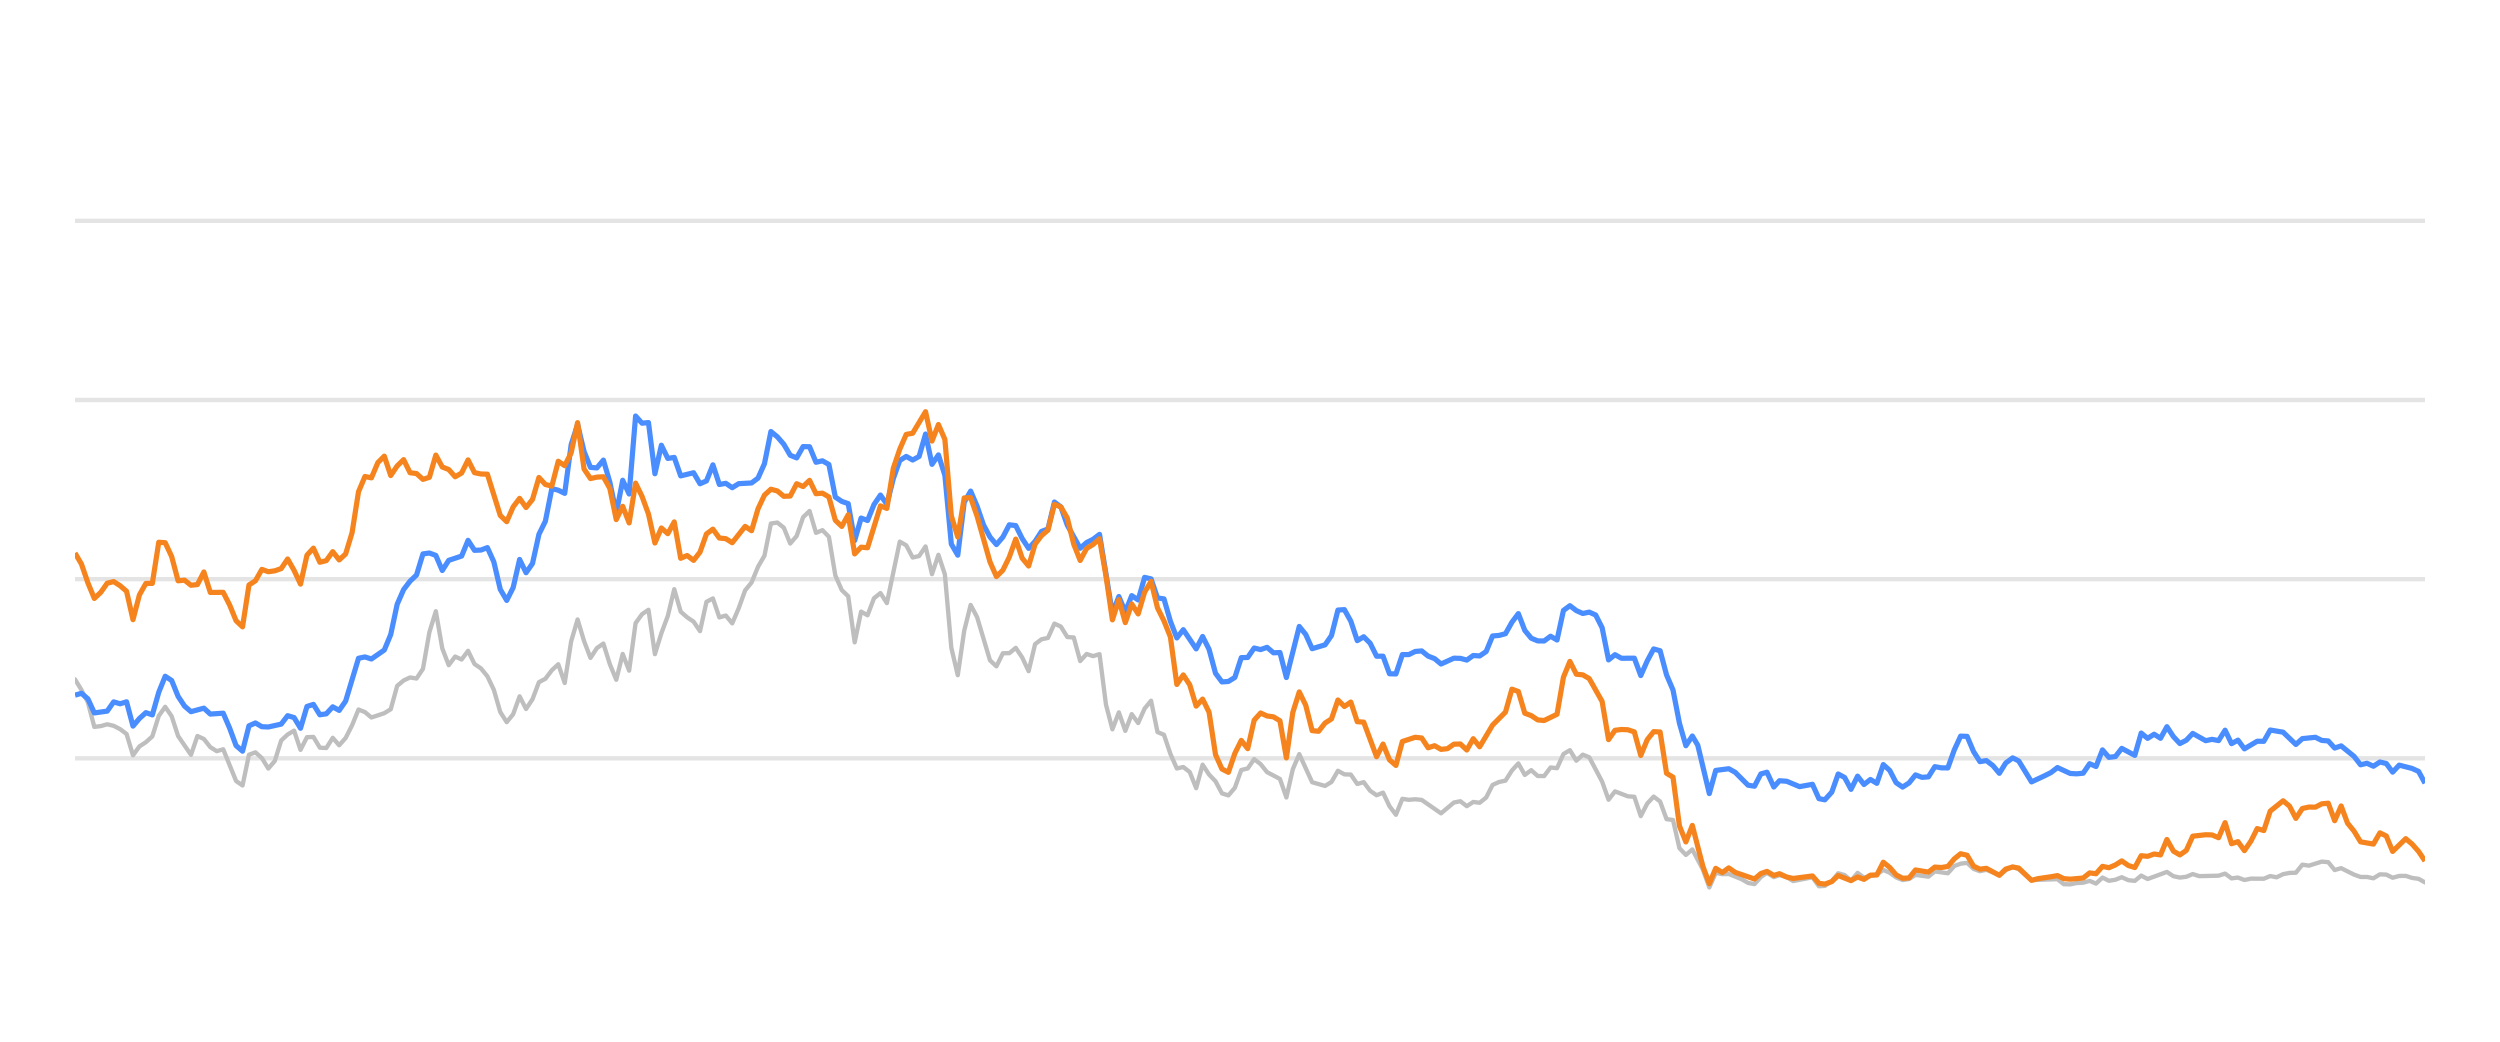
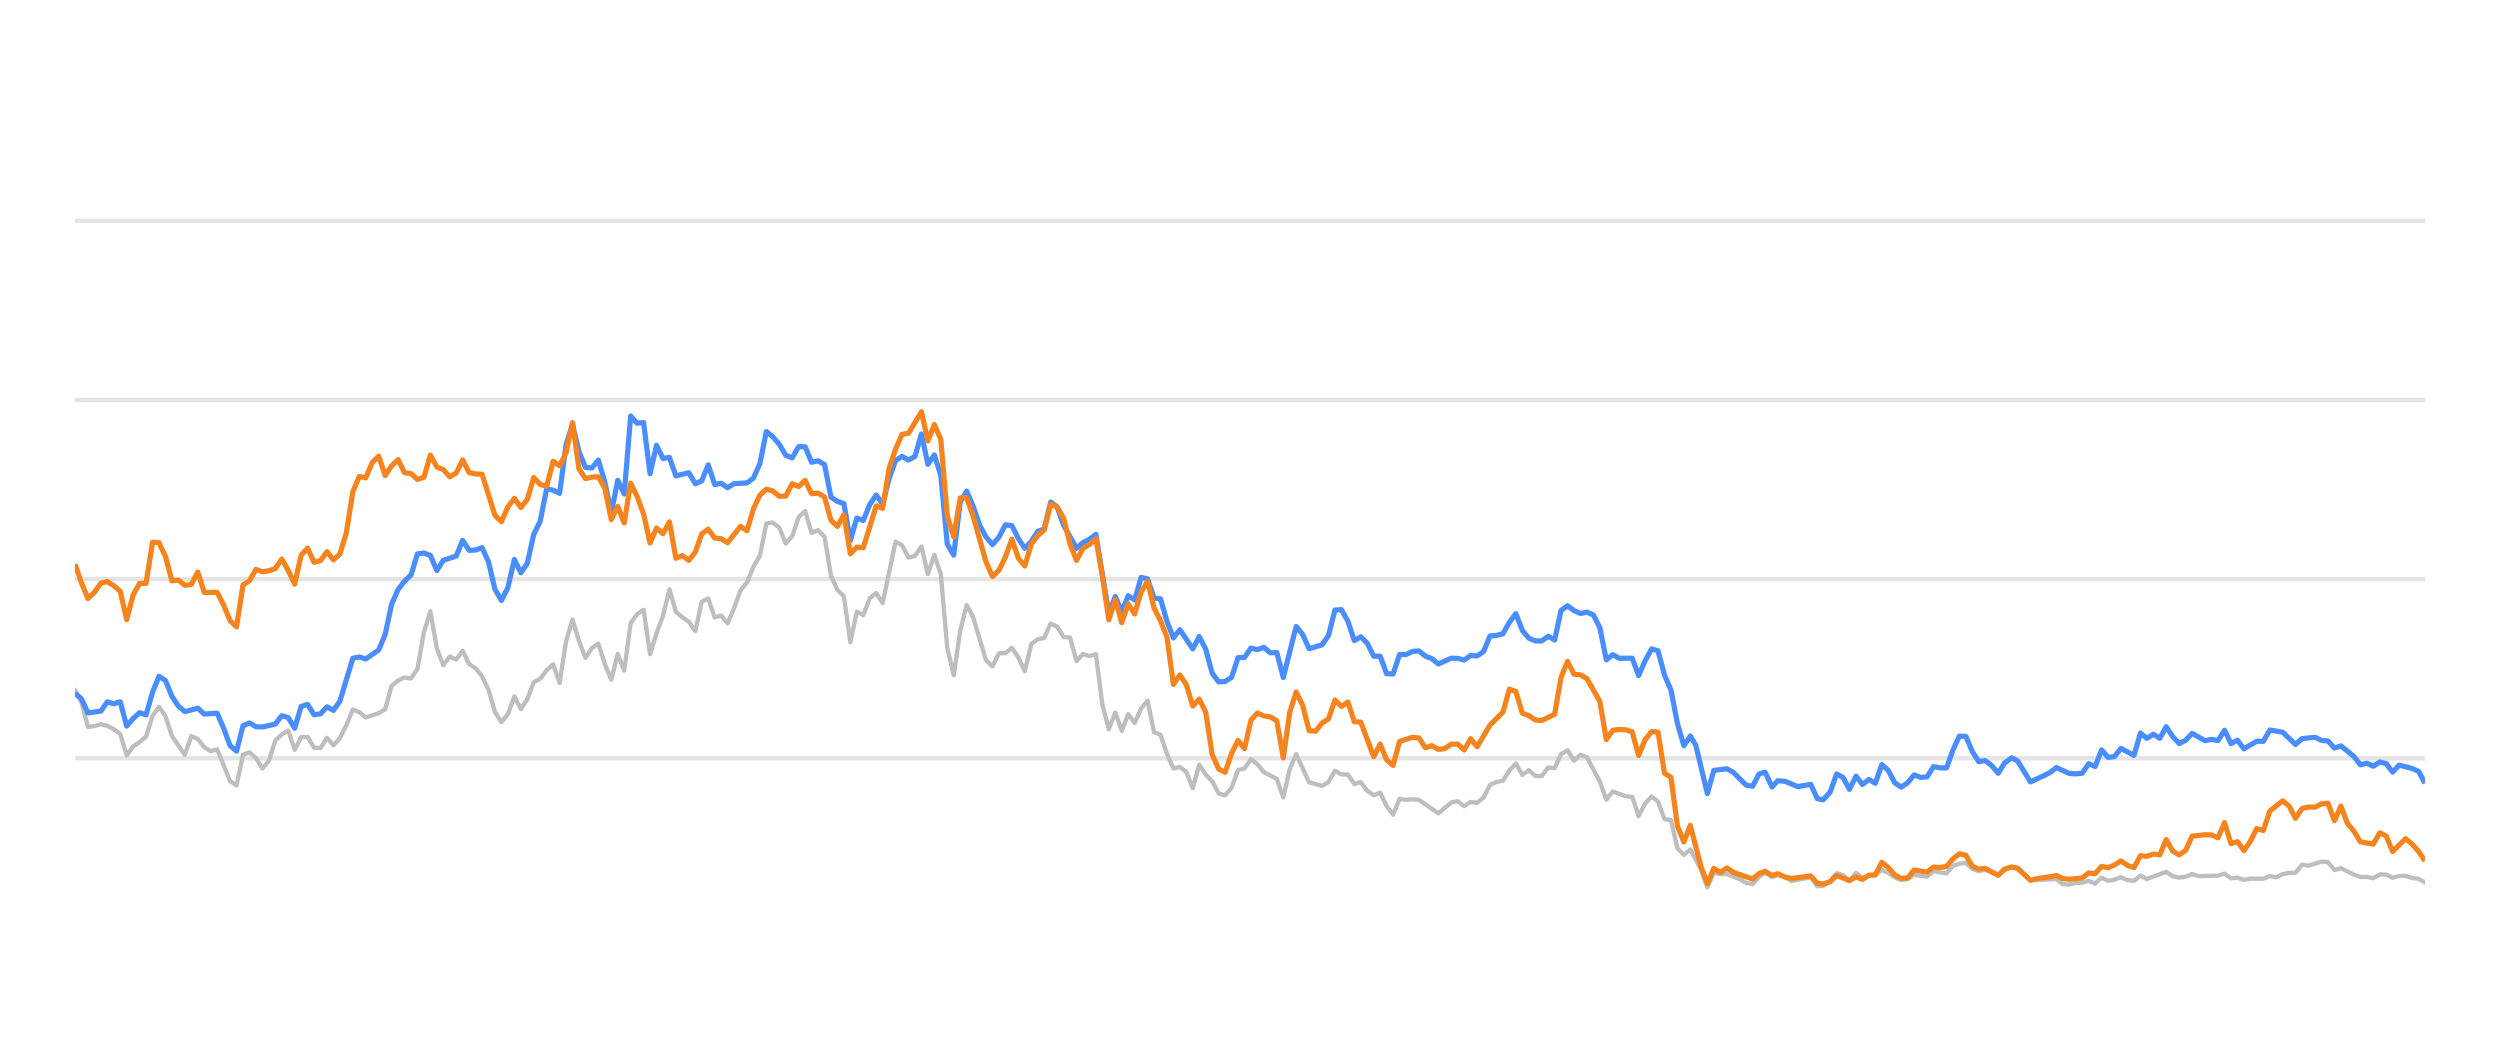
<svg xmlns="http://www.w3.org/2000/svg" width="288pt" height="120pt" viewBox="0 0 288 120" version="1.1">
  <defs>
    <style type="text/css">*{stroke-linejoin: round; stroke-linecap: butt}</style>
  </defs>
  <g id="figure_1">
    <g id="patch_1">
      <path d="M 0 120  L 288 120  L 288 0  L 0 0  L 0 120  z " style="fill: none; opacity: 0" />
    </g>
    <g id="axes_1">
      <g id="patch_2">
        <path d="M 8.64 108  L 279.36 108  L 279.36 4.8  L 8.64 4.8  L 8.64 108  z " style="fill: none" />
      </g>
      <g id="matplotlib.axis_1" />
      <g id="matplotlib.axis_2" />
      <g id="line2d_1">
-         <path d="M 8.64 87.36  L 279.36 87.36  " clip-path="url(#p056a637063)" style="fill: none; stroke: #b2b2b2; stroke-opacity: 0.35; stroke-width: 0.5; stroke-linecap: square" />
+         <path d="M 8.64 87.36  L 279.36 87.36  " clip-path="url(#pfca1bf05b7)" style="fill: none; stroke: #b2b2b2; stroke-opacity: 0.35; stroke-width: 0.5; stroke-linecap: square" />
      </g>
      <g id="line2d_2">
-         <path d="M 8.64 66.72  L 279.36 66.72  " clip-path="url(#p056a637063)" style="fill: none; stroke: #b2b2b2; stroke-opacity: 0.35; stroke-width: 0.5; stroke-linecap: square" />
+         <path d="M 8.64 66.72  L 279.36 66.72  " clip-path="url(#pfca1bf05b7)" style="fill: none; stroke: #b2b2b2; stroke-opacity: 0.35; stroke-width: 0.5; stroke-linecap: square" />
      </g>
      <g id="line2d_3">
-         <path d="M 8.64 46.08  L 279.36 46.08  " clip-path="url(#p056a637063)" style="fill: none; stroke: #b2b2b2; stroke-opacity: 0.35; stroke-width: 0.5; stroke-linecap: square" />
+         <path d="M 8.64 46.08  L 279.36 46.08  " clip-path="url(#pfca1bf05b7)" style="fill: none; stroke: #b2b2b2; stroke-opacity: 0.35; stroke-width: 0.5; stroke-linecap: square" />
      </g>
      <g id="line2d_4">
-         <path d="M 8.64 25.44  L 279.36 25.44  " clip-path="url(#p056a637063)" style="fill: none; stroke: #b2b2b2; stroke-opacity: 0.35; stroke-width: 0.5; stroke-linecap: square" />
+         <path d="M 8.64 25.44  L 279.36 25.44  " clip-path="url(#pfca1bf05b7)" style="fill: none; stroke: #b2b2b2; stroke-opacity: 0.35; stroke-width: 0.5; stroke-linecap: square" />
      </g>
      <g id="line2d_5">
-         <path d="M 8.64 78.258  L 9.382 79.476  L 10.125 80.92  L 10.867 83.738  L 11.609 83.645  L 12.351 83.438  L 13.094 83.614  L 13.836 83.996  L 14.578 84.553  L 15.321 87.009  L 16.063 85.987  L 16.805 85.502  L 17.548 84.832  L 18.29 82.468  L 19.032 81.426  L 19.774 82.51  L 20.517 84.79  L 22.001 86.958  L 22.744 84.79  L 23.486 85.131  L 24.228 86.07  L 24.97 86.534  L 25.713 86.318  L 27.197 89.971  L 27.94 90.487  L 28.682 86.947  L 29.424 86.669  L 30.167 87.329  L 30.909 88.536  L 31.651 87.67  L 32.393 85.306  L 33.136 84.615  L 33.878 84.171  L 34.62 86.38  L 35.363 84.924  L 36.105 84.894  L 36.847 86.132  L 37.589 86.173  L 38.332 84.997  L 39.074 85.853  L 39.816 85.017  L 40.559 83.552  L 41.301 81.736  L 42.043 82.035  L 42.786 82.654  L 44.27 82.159  L 45.012 81.705  L 45.755 79.011  L 46.497 78.392  L 47.239 78.041  L 47.982 78.165  L 48.724 77.05  L 49.466 72.829  L 50.208 70.415  L 50.951 74.697  L 51.693 76.627  L 52.435 75.636  L 53.178 75.977  L 53.92 74.976  L 54.662 76.493  L 55.404 76.999  L 56.147 77.907  L 56.889 79.465  L 57.631 82.025  L 58.374 83.191  L 59.116 82.272  L 59.858 80.219  L 60.601 81.674  L 61.343 80.549  L 62.085 78.588  L 62.827 78.196  L 63.57 77.215  L 64.312 76.524  L 65.054 78.681  L 65.797 73.882  L 66.539 71.364  L 67.281 73.841  L 68.023 75.791  L 68.766 74.656  L 69.508 74.14  L 70.25 76.503  L 70.993 78.309  L 71.735 75.337  L 72.477 77.257  L 73.22 71.787  L 73.962 70.755  L 74.704 70.249  L 75.446 75.358  L 76.189 72.953  L 76.931 70.962  L 77.673 67.876  L 78.416 70.466  L 79.158 71.116  L 79.9 71.612  L 80.642 72.706  L 81.385 69.331  L 82.127 68.939  L 82.869 71.127  L 83.612 70.91  L 84.354 71.808  L 85.096 70.074  L 85.839 68.01  L 86.581 67.102  L 87.323 65.296  L 88.065 64.016  L 88.808 60.311  L 89.55 60.198  L 90.292 60.786  L 91.035 62.613  L 91.777 61.746  L 92.519 59.579  L 93.261 58.866  L 94.004 61.385  L 94.746 61.075  L 95.488 61.839  L 96.231 66.297  L 96.973 67.979  L 97.715 68.691  L 98.458 73.996  L 99.2 70.456  L 99.942 70.879  L 100.684 68.918  L 101.427 68.32  L 102.169 69.475  L 103.654 62.396  L 104.396 62.819  L 105.138 64.223  L 105.88 64.057  L 106.623 62.953  L 107.365 66.142  L 108.107 63.913  L 108.85 66.173  L 109.592 74.615  L 110.334 77.783  L 111.077 72.664  L 111.819 69.692  L 112.561 71.096  L 114.046 76.07  L 114.788 76.761  L 115.53 75.255  L 116.273 75.244  L 117.015 74.635  L 117.757 75.74  L 118.499 77.319  L 119.242 74.202  L 119.984 73.645  L 120.726 73.49  L 121.469 71.839  L 122.211 72.179  L 122.953 73.387  L 123.696 73.438  L 124.438 76.152  L 125.18 75.337  L 125.922 75.585  L 126.665 75.358  L 127.407 81.168  L 128.149 84.016  L 128.892 82.066  L 129.634 84.192  L 130.376 82.272  L 131.118 83.294  L 131.861 81.622  L 132.603 80.724  L 133.345 84.336  L 134.088 84.646  L 134.83 86.844  L 135.572 88.526  L 136.314 88.361  L 137.057 88.939  L 137.799 90.797  L 138.541 88.093  L 139.284 89.228  L 140.026 90.002  L 140.768 91.395  L 141.511 91.632  L 142.253 90.755  L 142.995 88.702  L 143.737 88.526  L 144.48 87.453  L 145.222 88.031  L 145.964 88.949  L 147.449 89.734  L 148.191 91.87  L 148.933 88.609  L 149.676 86.875  L 151.16 90.115  L 152.645 90.539  L 153.387 90.084  L 154.13 88.794  L 154.872 89.207  L 155.614 89.228  L 156.356 90.312  L 157.099 90.105  L 157.841 91.096  L 158.583 91.612  L 159.326 91.313  L 160.068 92.871  L 160.81 93.862  L 161.552 92.025  L 162.295 92.138  L 163.037 92.076  L 163.779 92.148  L 166.006 93.696  L 167.491 92.448  L 168.233 92.303  L 168.975 92.871  L 169.718 92.386  L 170.46 92.479  L 171.202 91.88  L 171.945 90.425  L 172.687 90.084  L 173.429 89.93  L 174.171 88.764  L 174.914 87.948  L 175.656 89.269  L 176.398 88.722  L 177.141 89.393  L 177.883 89.403  L 178.625 88.413  L 179.368 88.495  L 180.11 86.865  L 180.852 86.421  L 181.594 87.628  L 182.337 86.937  L 183.079 87.236  L 184.564 90.043  L 185.306 92.128  L 186.048 91.168  L 187.533 91.736  L 188.275 91.787  L 189.017 94.016  L 189.76 92.572  L 190.502 91.767  L 191.244 92.334  L 191.987 94.367  L 192.729 94.46  L 193.471 97.711  L 194.213 98.485  L 194.956 97.855  L 196.172 100.167  L 196.914 102.231  L 197.653 100.549  L 198.413 100.704  L 199.149 100.683  L 200.636 101.282  L 201.376 101.715  L 202.118 101.849  L 202.851 101.034  L 203.554 100.549  L 204.344 101.044  L 204.993 100.817  L 205.827 101.034  L 206.569 101.498  L 208.795 101.065  L 209.54 102.097  L 210.219 102.056  L 211.022 101.498  L 211.761 100.601  L 212.502 100.807  L 213.235 101.457  L 213.994 100.559  L 214.729 101.106  L 216.211 100.745  L 216.955 100.219  L 217.697 100.539  L 218.434 101.075  L 219.183 101.385  L 219.928 101.261  L 220.665 100.786  L 222.152 100.993  L 222.893 100.384  L 224.391 100.601  L 225.135 99.765  L 225.865 99.496  L 226.613 99.403  L 227.355 100.095  L 228.09 100.363  L 228.828 100.198  L 230.326 100.797  L 231.061 100.26  L 231.859 99.837  L 232.555 100.136  L 234.033 101.385  L 237.016 101.282  L 237.749 101.86  L 238.492 101.88  L 239.228 101.725  L 239.981 101.684  L 240.725 101.478  L 241.463 101.787  L 242.206 101.096  L 242.946 101.467  L 243.695 101.344  L 244.426 101.055  L 245.182 101.395  L 245.928 101.478  L 246.665 100.869  L 247.407 101.261  L 249.628 100.446  L 250.38 100.941  L 251.124 101.096  L 251.863 101.003  L 252.603 100.693  L 253.348 100.931  L 255.58 100.879  L 256.33 100.642  L 257.074 101.189  L 257.814 101.096  L 258.558 101.375  L 259.308 101.22  L 260.789 101.23  L 261.531 100.92  L 262.257 101.065  L 263.012 100.704  L 263.755 100.559  L 264.485 100.539  L 265.23 99.61  L 265.987 99.723  L 267.467 99.259  L 268.213 99.321  L 268.954 100.229  L 269.7 100.012  L 271.186 100.755  L 271.936 101.024  L 272.673 101.024  L 273.418 101.178  L 274.164 100.724  L 274.901 100.755  L 275.633 101.117  L 276.387 100.91  L 277.139 100.9  L 277.87 101.137  L 278.62 101.24  L 279.36 101.653  L 279.36 101.653  " clip-path="url(#p056a637063)" style="fill: none; stroke: #bebebe; stroke-width: 0.5; stroke-linecap: round" />
+         <path d="M 8.64 79.476  L 9.384 80.92  L 10.129 83.738  L 10.873 83.645  L 11.617 83.438  L 12.362 83.614  L 13.106 83.996  L 13.85 84.553  L 14.595 87.009  L 15.339 85.987  L 16.083 85.502  L 16.828 84.832  L 17.572 82.468  L 18.316 81.426  L 19.061 82.51  L 19.805 84.79  L 21.294 86.958  L 22.038 84.79  L 22.782 85.131  L 23.527 86.07  L 24.271 86.534  L 25.015 86.318  L 26.504 89.971  L 27.248 90.487  L 27.993 86.947  L 28.737 86.669  L 29.481 87.329  L 30.226 88.536  L 30.97 87.67  L 31.714 85.306  L 32.459 84.615  L 33.203 84.171  L 33.947 86.38  L 34.692 84.924  L 35.436 84.894  L 36.18 86.132  L 36.925 86.173  L 37.669 84.997  L 38.413 85.853  L 39.158 85.017  L 39.902 83.552  L 40.646 81.736  L 41.391 82.035  L 42.135 82.654  L 43.624 82.159  L 44.368 81.705  L 45.112 79.011  L 45.857 78.392  L 46.601 78.041  L 47.345 78.165  L 48.09 77.05  L 48.834 72.829  L 49.578 70.415  L 50.323 74.697  L 51.067 76.627  L 51.811 75.636  L 52.556 75.977  L 53.3 74.976  L 54.044 76.493  L 54.789 76.999  L 55.533 77.907  L 56.277 79.465  L 57.022 82.025  L 57.766 83.191  L 58.51 82.272  L 59.255 80.219  L 59.999 81.674  L 60.743 80.549  L 61.488 78.588  L 62.232 78.196  L 62.976 77.215  L 63.721 76.524  L 64.465 78.681  L 65.209 73.882  L 65.954 71.364  L 66.698 73.841  L 67.442 75.791  L 68.187 74.656  L 68.931 74.14  L 69.675 76.503  L 70.42 78.309  L 71.164 75.337  L 71.908 77.257  L 72.653 71.787  L 73.397 70.755  L 74.141 70.249  L 74.886 75.358  L 75.63 72.953  L 76.374 70.962  L 77.119 67.876  L 77.863 70.466  L 78.607 71.116  L 79.352 71.612  L 80.096 72.706  L 80.84 69.331  L 81.585 68.939  L 82.329 71.127  L 83.073 70.91  L 83.818 71.808  L 84.562 70.074  L 85.306 68.01  L 86.051 67.102  L 86.795 65.296  L 87.539 64.016  L 88.284 60.311  L 89.028 60.198  L 89.772 60.786  L 90.517 62.613  L 91.261 61.746  L 92.005 59.579  L 92.75 58.866  L 93.494 61.385  L 94.238 61.075  L 94.983 61.839  L 95.727 66.297  L 96.471 67.979  L 97.216 68.691  L 97.96 73.996  L 98.704 70.456  L 99.449 70.879  L 100.193 68.918  L 100.937 68.32  L 101.682 69.475  L 103.17 62.396  L 103.915 62.819  L 104.659 64.223  L 105.403 64.057  L 106.148 62.953  L 106.892 66.142  L 107.636 63.913  L 108.381 66.173  L 109.125 74.615  L 109.869 77.783  L 110.614 72.664  L 111.358 69.692  L 112.102 71.096  L 113.591 76.07  L 114.335 76.761  L 115.08 75.255  L 115.824 75.244  L 116.568 74.635  L 117.313 75.74  L 118.057 77.319  L 118.802 74.202  L 119.546 73.645  L 120.29 73.49  L 121.035 71.839  L 121.779 72.179  L 122.523 73.387  L 123.268 73.438  L 124.012 76.152  L 124.756 75.337  L 125.501 75.585  L 126.245 75.358  L 126.989 81.168  L 127.734 84.016  L 128.478 82.066  L 129.222 84.192  L 129.967 82.272  L 130.711 83.294  L 131.455 81.622  L 132.2 80.724  L 132.944 84.336  L 133.688 84.646  L 134.433 86.844  L 135.177 88.526  L 135.921 88.361  L 136.666 88.939  L 137.41 90.797  L 138.154 88.093  L 138.899 89.228  L 139.643 90.002  L 140.387 91.395  L 141.132 91.632  L 141.876 90.755  L 142.62 88.702  L 143.365 88.526  L 144.109 87.453  L 144.853 88.031  L 145.598 88.949  L 147.086 89.734  L 147.831 91.87  L 148.575 88.609  L 149.319 86.875  L 150.808 90.115  L 152.297 90.539  L 153.041 90.084  L 153.785 88.794  L 154.53 89.207  L 155.274 89.228  L 156.018 90.312  L 156.763 90.105  L 157.507 91.096  L 158.251 91.612  L 158.996 91.313  L 159.74 92.871  L 160.484 93.862  L 161.229 92.025  L 161.973 92.138  L 162.717 92.076  L 163.462 92.148  L 165.695 93.696  L 167.183 92.448  L 167.928 92.303  L 168.672 92.871  L 169.416 92.386  L 170.161 92.479  L 170.905 91.88  L 171.649 90.425  L 172.394 90.084  L 173.138 89.93  L 173.882 88.764  L 174.627 87.948  L 175.371 89.269  L 176.115 88.722  L 176.86 89.393  L 177.604 89.403  L 178.348 88.413  L 179.093 88.495  L 179.837 86.865  L 180.581 86.421  L 181.326 87.628  L 182.07 86.937  L 182.814 87.236  L 184.303 90.043  L 185.047 92.128  L 185.792 91.168  L 187.28 91.736  L 188.025 91.787  L 188.769 94.016  L 189.513 92.572  L 190.258 91.767  L 191.002 92.334  L 191.746 94.367  L 192.491 94.46  L 193.235 97.711  L 193.979 98.485  L 194.724 97.855  L 195.944 100.167  L 196.687 102.231  L 197.429 100.549  L 198.19 100.704  L 198.928 100.683  L 200.42 101.282  L 201.161 101.715  L 201.905 101.849  L 202.641 101.034  L 203.346 100.549  L 204.138 101.044  L 204.789 100.817  L 205.625 101.034  L 206.369 101.498  L 208.601 101.065  L 209.348 102.097  L 210.029 102.056  L 210.834 101.498  L 211.575 100.601  L 212.318 100.807  L 213.053 101.457  L 213.815 100.559  L 214.551 101.106  L 216.038 100.745  L 216.783 100.219  L 217.527 100.539  L 218.266 101.075  L 219.018 101.385  L 219.764 101.261  L 220.504 100.786  L 221.995 100.993  L 222.738 100.384  L 224.24 100.601  L 224.986 99.765  L 225.718 99.496  L 226.468 99.403  L 227.212 100.095  L 227.949 100.363  L 228.689 100.198  L 230.191 100.797  L 230.928 100.26  L 231.728 99.837  L 232.426 100.136  L 233.908 101.385  L 236.9 101.282  L 237.634 101.86  L 238.379 101.88  L 239.117 101.725  L 239.873 101.684  L 240.619 101.478  L 241.359 101.787  L 242.104 101.096  L 242.846 101.467  L 243.597 101.344  L 244.33 101.055  L 245.088 101.395  L 245.836 101.478  L 246.576 100.869  L 247.319 101.261  L 249.546 100.446  L 250.3 100.941  L 251.046 101.096  L 251.787 101.003  L 252.529 100.693  L 253.277 100.931  L 255.514 100.879  L 256.267 100.642  L 257.013 101.189  L 257.755 101.096  L 258.5 101.375  L 259.253 101.22  L 260.738 101.23  L 261.482 100.92  L 262.21 101.065  L 262.967 100.704  L 263.712 100.559  L 264.444 100.539  L 265.191 99.61  L 265.95 99.723  L 267.434 99.259  L 268.182 99.321  L 268.926 100.229  L 269.674 100.012  L 271.164 100.755  L 271.915 101.024  L 272.654 101.024  L 273.401 101.178  L 274.15 100.724  L 274.889 100.755  L 275.623 101.117  L 276.379 100.91  L 277.133 100.9  L 277.866 101.137  L 278.618 101.24  L 279.36 101.653  L 279.36 101.653  " clip-path="url(#pfca1bf05b7)" style="fill: none; stroke: #bebebe; stroke-width: 0.5; stroke-linecap: round" />
      </g>
      <g id="line2d_6">
-         <path d="M 8.64 80.084  L 9.382 79.868  L 10.125 80.508  L 10.867 82.128  L 12.351 81.921  L 13.094 80.858  L 13.836 81.075  L 14.578 80.848  L 15.321 83.645  L 16.063 82.768  L 16.805 82.097  L 17.548 82.355  L 18.29 79.744  L 19.032 77.907  L 19.774 78.392  L 20.517 80.219  L 21.259 81.343  L 22.001 81.983  L 23.486 81.581  L 24.228 82.262  L 25.713 82.159  L 26.455 83.882  L 27.197 85.895  L 27.94 86.534  L 28.682 83.614  L 29.424 83.284  L 30.167 83.717  L 30.909 83.748  L 32.393 83.418  L 33.136 82.448  L 33.878 82.664  L 34.62 83.892  L 35.363 81.385  L 36.105 81.147  L 36.847 82.344  L 37.589 82.231  L 38.332 81.426  L 39.074 81.839  L 39.816 80.766  L 41.301 75.833  L 42.043 75.678  L 42.786 75.915  L 44.27 74.883  L 45.012 73.098  L 45.755 69.61  L 46.497 67.917  L 47.239 66.947  L 47.982 66.245  L 48.724 63.81  L 49.466 63.707  L 50.208 63.985  L 50.951 65.719  L 51.693 64.553  L 53.178 64.057  L 53.92 62.251  L 54.662 63.397  L 55.404 63.366  L 56.147 63.087  L 56.889 64.728  L 57.631 67.896  L 58.374 69.166  L 59.116 67.69  L 59.858 64.45  L 60.601 65.977  L 61.343 64.914  L 62.085 61.55  L 62.827 60.043  L 63.57 56.286  L 64.312 56.472  L 65.054 56.833  L 65.797 51.23  L 66.539 48.897  L 67.281 52.004  L 68.023 53.841  L 68.766 53.903  L 69.508 53.005  L 70.25 55.523  L 70.993 59.124  L 71.735 55.327  L 72.477 56.906  L 73.22 47.927  L 73.962 48.753  L 74.704 48.681  L 75.446 54.573  L 76.189 51.292  L 76.931 52.809  L 77.673 52.695  L 78.416 54.821  L 79.9 54.46  L 80.642 55.729  L 81.385 55.399  L 82.127 53.552  L 82.869 55.812  L 83.612 55.678  L 84.354 56.183  L 85.096 55.719  L 86.581 55.636  L 87.323 55.079  L 88.065 53.418  L 88.808 49.713  L 89.55 50.322  L 90.292 51.178  L 91.035 52.447  L 91.777 52.747  L 92.519 51.446  L 93.261 51.467  L 94.004 53.252  L 94.746 53.087  L 95.488 53.51  L 96.231 57.267  L 96.973 57.762  L 97.715 58.02  L 98.458 62.262  L 99.2 59.682  L 99.942 59.96  L 100.684 58.123  L 101.427 57.03  L 102.169 58.092  L 102.911 55.131  L 103.654 53.046  L 104.396 52.582  L 105.138 52.994  L 105.88 52.582  L 106.623 50.002  L 107.365 53.49  L 108.107 52.406  L 108.85 54.759  L 109.592 62.675  L 110.334 63.954  L 111.077 57.865  L 111.819 56.575  L 112.561 58.32  L 113.303 60.476  L 114.046 61.859  L 114.788 62.736  L 115.53 61.87  L 116.273 60.456  L 117.015 60.549  L 117.757 62.045  L 118.499 63.17  L 119.242 62.365  L 119.984 61.219  L 120.726 60.941  L 121.469 57.834  L 122.211 58.402  L 122.953 60.497  L 124.438 63.16  L 125.18 62.499  L 125.922 62.128  L 126.665 61.56  L 128.149 70.662  L 128.892 68.722  L 129.634 70.487  L 130.376 68.619  L 131.118 69.114  L 131.861 66.514  L 132.603 66.689  L 133.345 68.887  L 134.088 68.99  L 134.83 71.57  L 135.572 73.49  L 136.314 72.54  L 137.799 74.749  L 138.541 73.325  L 139.284 74.801  L 140.026 77.556  L 140.768 78.557  L 141.511 78.505  L 142.253 78.041  L 142.995 75.76  L 143.737 75.74  L 144.48 74.656  L 145.222 74.832  L 145.964 74.574  L 146.707 75.203  L 147.449 75.172  L 148.191 78.051  L 149.676 72.169  L 150.418 73.087  L 151.16 74.728  L 152.645 74.285  L 153.387 73.211  L 154.13 70.28  L 154.872 70.229  L 155.614 71.56  L 156.356 73.8  L 157.099 73.356  L 157.841 74.099  L 158.583 75.595  L 159.326 75.595  L 160.068 77.618  L 160.81 77.639  L 161.552 75.409  L 162.295 75.409  L 163.037 75.048  L 163.779 74.986  L 164.522 75.585  L 165.264 75.874  L 166.006 76.493  L 167.491 75.822  L 168.233 75.843  L 168.975 76.039  L 169.718 75.513  L 170.46 75.564  L 171.202 75.059  L 171.945 73.263  L 172.687 73.201  L 173.429 73.005  L 174.171 71.684  L 174.914 70.693  L 175.656 72.623  L 176.398 73.521  L 177.141 73.83  L 177.883 73.841  L 178.625 73.294  L 179.368 73.727  L 180.11 70.322  L 180.852 69.775  L 181.594 70.342  L 182.337 70.673  L 183.079 70.518  L 183.821 70.848  L 184.564 72.313  L 185.306 76.018  L 186.048 75.42  L 186.79 75.833  L 188.275 75.822  L 189.017 77.824  L 189.76 76.142  L 190.502 74.759  L 191.244 74.966  L 191.987 77.752  L 192.729 79.486  L 193.471 83.315  L 194.213 85.905  L 194.956 84.79  L 195.582 85.843  L 196.914 91.416  L 197.653 88.753  L 199.149 88.557  L 199.895 88.97  L 201.376 90.456  L 202.118 90.57  L 202.851 89.156  L 203.554 88.96  L 204.344 90.662  L 204.993 89.94  L 205.827 90.002  L 207.307 90.621  L 208.795 90.353  L 209.54 92.004  L 210.219 92.138  L 211.022 91.251  L 211.761 89.166  L 212.502 89.568  L 213.235 90.931  L 213.994 89.414  L 214.729 90.373  L 215.473 89.796  L 216.211 90.239  L 216.955 88.082  L 217.697 88.753  L 218.434 90.167  L 219.183 90.673  L 219.928 90.188  L 220.665 89.269  L 221.407 89.548  L 222.152 89.496  L 222.893 88.32  L 223.635 88.454  L 224.391 88.464  L 225.135 86.39  L 225.865 84.801  L 226.613 84.832  L 227.355 86.586  L 228.09 87.742  L 228.828 87.618  L 229.582 88.196  L 230.326 89.083  L 231.061 87.897  L 231.859 87.308  L 232.555 87.659  L 234.033 90.074  L 235.53 89.372  L 236.268 89.001  L 237.016 88.423  L 238.492 89.104  L 239.228 89.145  L 239.981 89.073  L 240.725 87.979  L 241.463 88.299  L 242.206 86.39  L 242.946 87.246  L 243.695 87.154  L 244.426 86.214  L 245.928 87.019  L 246.665 84.45  L 247.407 85.059  L 248.153 84.584  L 248.893 85.048  L 249.628 83.717  L 250.38 84.863  L 251.124 85.657  L 251.863 85.275  L 252.603 84.491  L 254.092 85.327  L 254.826 85.172  L 255.58 85.317  L 256.33 84.12  L 257.074 85.668  L 257.814 85.265  L 258.558 86.266  L 260.031 85.389  L 260.789 85.399  L 261.531 84.099  L 263.012 84.347  L 264.485 85.76  L 265.23 85.09  L 266.735 84.935  L 267.467 85.296  L 268.213 85.358  L 268.954 86.173  L 269.7 85.926  L 271.186 87.133  L 271.936 88.103  L 272.673 87.928  L 273.418 88.268  L 274.164 87.783  L 274.901 87.959  L 275.633 88.949  L 276.387 88.144  L 277.87 88.526  L 278.62 88.867  L 279.36 90.229  L 279.36 90.229  " clip-path="url(#p056a637063)" style="fill: none; stroke: #4a8dff; stroke-width: 0.6" />
+         <path d="M 8.64 79.868  L 9.384 80.508  L 10.129 82.128  L 11.617 81.921  L 12.362 80.858  L 13.106 81.075  L 13.85 80.848  L 14.595 83.645  L 15.339 82.768  L 16.083 82.097  L 16.828 82.355  L 17.572 79.744  L 18.316 77.907  L 19.061 78.392  L 19.805 80.219  L 20.549 81.343  L 21.294 81.983  L 22.782 81.581  L 23.527 82.262  L 25.015 82.159  L 25.76 83.882  L 26.504 85.895  L 27.248 86.534  L 27.993 83.614  L 28.737 83.284  L 29.481 83.717  L 30.226 83.748  L 31.714 83.418  L 32.459 82.448  L 33.203 82.664  L 33.947 83.892  L 34.692 81.385  L 35.436 81.147  L 36.18 82.344  L 36.925 82.231  L 37.669 81.426  L 38.413 81.839  L 39.158 80.766  L 40.646 75.833  L 41.391 75.678  L 42.135 75.915  L 43.624 74.883  L 44.368 73.098  L 45.112 69.61  L 45.857 67.917  L 46.601 66.947  L 47.345 66.245  L 48.09 63.81  L 48.834 63.707  L 49.578 63.985  L 50.323 65.719  L 51.067 64.553  L 52.556 64.057  L 53.3 62.251  L 54.044 63.397  L 54.789 63.366  L 55.533 63.087  L 56.277 64.728  L 57.022 67.896  L 57.766 69.166  L 58.51 67.69  L 59.255 64.45  L 59.999 65.977  L 60.743 64.914  L 61.488 61.55  L 62.232 60.043  L 62.976 56.286  L 63.721 56.472  L 64.465 56.833  L 65.209 51.23  L 65.954 48.897  L 66.698 52.004  L 67.442 53.841  L 68.187 53.903  L 68.931 53.005  L 69.675 55.523  L 70.42 59.124  L 71.164 55.327  L 71.908 56.906  L 72.653 47.927  L 73.397 48.753  L 74.141 48.681  L 74.886 54.573  L 75.63 51.292  L 76.374 52.809  L 77.119 52.695  L 77.863 54.821  L 79.352 54.46  L 80.096 55.729  L 80.84 55.399  L 81.585 53.552  L 82.329 55.812  L 83.073 55.678  L 83.818 56.183  L 84.562 55.719  L 86.051 55.636  L 86.795 55.079  L 87.539 53.418  L 88.284 49.713  L 89.028 50.322  L 89.772 51.178  L 90.517 52.447  L 91.261 52.747  L 92.005 51.446  L 92.75 51.467  L 93.494 53.252  L 94.238 53.087  L 94.983 53.51  L 95.727 57.267  L 96.471 57.762  L 97.216 58.02  L 97.96 62.262  L 98.704 59.682  L 99.449 59.96  L 100.193 58.123  L 100.937 57.03  L 101.682 58.092  L 102.426 55.131  L 103.17 53.046  L 103.915 52.582  L 104.659 52.994  L 105.403 52.582  L 106.148 50.002  L 106.892 53.49  L 107.636 52.406  L 108.381 54.759  L 109.125 62.675  L 109.869 63.954  L 110.614 57.865  L 111.358 56.575  L 112.102 58.32  L 112.847 60.476  L 113.591 61.859  L 114.335 62.736  L 115.08 61.87  L 115.824 60.456  L 116.568 60.549  L 117.313 62.045  L 118.057 63.17  L 118.802 62.365  L 119.546 61.219  L 120.29 60.941  L 121.035 57.834  L 121.779 58.402  L 122.523 60.497  L 124.012 63.16  L 124.756 62.499  L 125.501 62.128  L 126.245 61.56  L 127.734 70.662  L 128.478 68.722  L 129.222 70.487  L 129.967 68.619  L 130.711 69.114  L 131.455 66.514  L 132.2 66.689  L 132.944 68.887  L 133.688 68.99  L 134.433 71.57  L 135.177 73.49  L 135.921 72.54  L 137.41 74.749  L 138.154 73.325  L 138.899 74.801  L 139.643 77.556  L 140.387 78.557  L 141.132 78.505  L 141.876 78.041  L 142.62 75.76  L 143.365 75.74  L 144.109 74.656  L 144.853 74.832  L 145.598 74.574  L 146.342 75.203  L 147.086 75.172  L 147.831 78.051  L 149.319 72.169  L 150.064 73.087  L 150.808 74.728  L 152.297 74.285  L 153.041 73.211  L 153.785 70.28  L 154.53 70.229  L 155.274 71.56  L 156.018 73.8  L 156.763 73.356  L 157.507 74.099  L 158.251 75.595  L 158.996 75.595  L 159.74 77.618  L 160.484 77.639  L 161.229 75.409  L 161.973 75.409  L 162.717 75.048  L 163.462 74.986  L 164.206 75.585  L 164.95 75.874  L 165.695 76.493  L 167.183 75.822  L 167.928 75.843  L 168.672 76.039  L 169.416 75.513  L 170.161 75.564  L 170.905 75.059  L 171.649 73.263  L 172.394 73.201  L 173.138 73.005  L 173.882 71.684  L 174.627 70.693  L 175.371 72.623  L 176.115 73.521  L 176.86 73.83  L 177.604 73.841  L 178.348 73.294  L 179.093 73.727  L 179.837 70.322  L 180.581 69.775  L 181.326 70.342  L 182.07 70.673  L 182.814 70.518  L 183.559 70.848  L 184.303 72.313  L 185.047 76.018  L 185.792 75.42  L 186.536 75.833  L 188.025 75.822  L 188.769 77.824  L 189.513 76.142  L 190.258 74.759  L 191.002 74.966  L 191.746 77.752  L 192.491 79.486  L 193.235 83.315  L 193.979 85.905  L 194.724 84.79  L 195.352 85.843  L 196.687 91.416  L 197.429 88.753  L 198.928 88.557  L 199.677 88.97  L 201.161 90.456  L 201.905 90.57  L 202.641 89.156  L 203.346 88.96  L 204.138 90.662  L 204.789 89.94  L 205.625 90.002  L 207.109 90.621  L 208.601 90.353  L 209.348 92.004  L 210.029 92.138  L 210.834 91.251  L 211.575 89.166  L 212.318 89.568  L 213.053 90.931  L 213.815 89.414  L 214.551 90.373  L 215.297 89.796  L 216.038 90.239  L 216.783 88.082  L 217.527 88.753  L 218.266 90.167  L 219.018 90.673  L 219.764 90.188  L 220.504 89.269  L 221.248 89.548  L 221.995 89.496  L 222.738 88.32  L 223.481 88.454  L 224.24 88.464  L 224.986 86.39  L 225.718 84.801  L 226.468 84.832  L 227.212 86.586  L 227.949 87.742  L 228.689 87.618  L 229.445 88.196  L 230.191 89.083  L 230.928 87.897  L 231.728 87.308  L 232.426 87.659  L 233.908 90.074  L 235.409 89.372  L 236.149 89.001  L 236.9 88.423  L 238.379 89.104  L 239.117 89.145  L 239.873 89.073  L 240.619 87.979  L 241.359 88.299  L 242.104 86.39  L 242.846 87.246  L 243.597 87.154  L 244.33 86.214  L 245.836 87.019  L 246.576 84.45  L 247.319 85.059  L 248.067 84.584  L 248.81 85.048  L 249.546 83.717  L 250.3 84.863  L 251.046 85.657  L 251.787 85.275  L 252.529 84.491  L 254.023 85.327  L 254.758 85.172  L 255.514 85.317  L 256.267 84.12  L 257.013 85.668  L 257.755 85.265  L 258.5 86.266  L 259.978 85.389  L 260.738 85.399  L 261.482 84.099  L 262.967 84.347  L 264.444 85.76  L 265.191 85.09  L 266.7 84.935  L 267.434 85.296  L 268.182 85.358  L 268.926 86.173  L 269.674 85.926  L 271.164 87.133  L 271.915 88.103  L 272.654 87.928  L 273.401 88.268  L 274.15 87.783  L 274.889 87.959  L 275.623 88.949  L 276.379 88.144  L 277.866 88.526  L 278.618 88.867  L 279.36 90.229  L 279.36 90.229  " clip-path="url(#pfca1bf05b7)" style="fill: none; stroke: #4a8dff; stroke-width: 0.6" />
      </g>
      <g id="line2d_7">
-         <path d="M 8.64 63.707  L 9.382 64.976  L 10.125 67.143  L 10.867 68.939  L 11.609 68.237  L 12.351 67.184  L 13.094 66.999  L 13.836 67.473  L 14.578 68.113  L 15.321 71.385  L 16.063 68.526  L 16.805 67.215  L 17.548 67.205  L 18.29 62.468  L 19.032 62.52  L 19.774 64.109  L 20.517 66.906  L 21.259 66.834  L 22.001 67.422  L 22.744 67.339  L 23.486 65.894  L 24.228 68.247  L 25.713 68.237  L 26.455 69.692  L 27.197 71.508  L 27.94 72.21  L 28.682 67.391  L 29.424 66.906  L 30.167 65.595  L 30.909 65.863  L 31.651 65.76  L 32.393 65.502  L 33.136 64.398  L 33.878 65.709  L 34.62 67.288  L 35.363 63.954  L 36.105 63.149  L 36.847 64.77  L 37.589 64.584  L 38.332 63.552  L 39.074 64.501  L 39.816 63.82  L 40.559 61.364  L 41.301 56.648  L 42.043 54.893  L 42.786 55.048  L 43.528 53.294  L 44.27 52.551  L 45.012 54.78  L 45.755 53.676  L 46.497 52.953  L 47.239 54.46  L 47.982 54.553  L 48.724 55.224  L 49.466 54.986  L 50.208 52.427  L 50.951 53.799  L 51.693 54.088  L 52.435 54.924  L 53.178 54.491  L 53.92 52.984  L 54.662 54.45  L 55.404 54.604  L 56.147 54.625  L 57.631 59.382  L 58.374 60.095  L 59.116 58.392  L 59.858 57.411  L 60.601 58.464  L 61.343 57.535  L 62.085 55.007  L 62.827 55.812  L 63.57 55.998  L 64.312 53.139  L 65.054 53.645  L 65.797 52.169  L 66.539 48.691  L 67.281 54.026  L 68.023 55.131  L 68.766 54.966  L 69.508 54.924  L 70.25 56.256  L 70.993 59.857  L 71.735 58.33  L 72.477 60.239  L 73.22 55.657  L 73.962 57.184  L 74.704 59.217  L 75.446 62.551  L 76.189 60.827  L 76.931 61.477  L 77.673 60.126  L 78.416 64.315  L 79.158 63.996  L 79.9 64.553  L 80.642 63.603  L 81.385 61.508  L 82.127 60.961  L 82.869 61.983  L 83.612 62.055  L 84.354 62.52  L 85.839 60.642  L 86.581 61.137  L 87.323 58.619  L 88.065 57.04  L 88.808 56.359  L 89.55 56.555  L 90.292 57.174  L 91.035 57.143  L 91.777 55.729  L 92.519 56.049  L 93.261 55.337  L 94.004 56.875  L 94.746 56.813  L 95.488 57.246  L 96.231 59.94  L 96.973 60.642  L 97.715 59.3  L 98.458 63.81  L 99.2 63.036  L 99.942 63.098  L 101.427 58.278  L 102.169 58.567  L 102.911 53.934  L 103.654 51.746  L 104.396 50.043  L 105.138 49.909  L 106.623 47.432  L 107.365 50.807  L 108.107 48.908  L 108.85 50.621  L 109.592 59.424  L 110.334 61.859  L 111.077 57.36  L 111.819 57.329  L 112.561 59.465  L 114.046 64.728  L 114.788 66.421  L 115.53 65.688  L 116.273 64.171  L 117.015 62.107  L 117.757 64.305  L 118.499 65.203  L 119.242 62.685  L 119.984 61.704  L 120.726 61.065  L 121.469 58.103  L 122.211 58.402  L 122.953 59.682  L 123.696 62.695  L 124.438 64.563  L 125.18 63.18  L 125.922 62.726  L 126.665 62.066  L 127.407 66.338  L 128.149 71.405  L 128.892 69.083  L 129.634 71.725  L 130.376 69.579  L 131.118 70.724  L 131.861 68.216  L 132.603 66.978  L 133.345 70.033  L 134.088 71.519  L 134.83 73.376  L 135.572 78.846  L 136.314 77.752  L 137.057 78.887  L 137.799 81.343  L 138.541 80.538  L 139.284 82.045  L 140.026 86.927  L 140.768 88.588  L 141.511 88.97  L 142.253 86.792  L 142.995 85.296  L 143.737 86.245  L 144.48 82.964  L 145.222 82.138  L 145.964 82.479  L 146.707 82.582  L 147.449 83.036  L 148.191 87.308  L 148.933 82.066  L 149.676 79.713  L 150.418 81.24  L 151.16 84.171  L 151.903 84.243  L 152.645 83.294  L 153.387 82.819  L 154.13 80.642  L 154.872 81.385  L 155.614 80.879  L 156.356 83.139  L 157.099 83.191  L 158.583 87.174  L 159.326 85.719  L 160.068 87.535  L 160.81 88.175  L 161.552 85.42  L 163.037 84.935  L 163.779 85.017  L 164.522 86.142  L 165.264 85.905  L 166.006 86.328  L 166.749 86.245  L 167.491 85.729  L 168.233 85.709  L 168.975 86.4  L 169.718 85.1  L 170.46 86.029  L 171.945 83.531  L 173.429 82.035  L 174.171 79.393  L 174.914 79.661  L 175.656 82.159  L 176.398 82.437  L 177.141 82.933  L 177.883 83.005  L 179.368 82.283  L 180.11 78.01  L 180.852 76.194  L 181.594 77.67  L 182.337 77.742  L 183.079 78.175  L 184.564 80.807  L 185.306 85.203  L 186.048 84.13  L 186.79 84.037  L 187.533 84.068  L 188.275 84.316  L 189.017 87.03  L 189.76 85.213  L 190.502 84.285  L 191.244 84.326  L 191.987 89.083  L 192.729 89.527  L 193.471 95.141  L 194.213 96.989  L 194.956 95.09  L 196.172 99.806  L 196.914 101.798  L 197.653 100.033  L 198.413 100.518  L 199.149 99.981  L 199.895 100.497  L 202.118 101.261  L 202.851 100.632  L 203.554 100.384  L 204.344 100.848  L 204.993 100.652  L 205.827 101.034  L 206.569 101.199  L 208.795 100.91  L 209.54 101.756  L 210.219 101.849  L 211.022 101.56  L 211.761 100.859  L 213.235 101.447  L 213.994 101.024  L 214.729 101.302  L 215.473 100.817  L 216.211 100.797  L 216.955 99.331  L 217.697 99.93  L 218.434 100.786  L 219.183 101.178  L 219.928 101.137  L 220.665 100.219  L 222.152 100.466  L 222.893 99.888  L 223.635 99.94  L 224.391 99.816  L 225.135 98.939  L 225.865 98.351  L 226.613 98.526  L 227.355 99.785  L 228.09 100.126  L 228.828 100.033  L 230.326 100.838  L 231.061 100.116  L 231.859 99.878  L 232.555 100.002  L 234.033 101.416  L 234.785 101.22  L 236.268 101.003  L 237.016 100.869  L 237.749 101.22  L 238.492 101.282  L 239.981 101.148  L 240.725 100.559  L 241.463 100.652  L 242.206 99.806  L 242.946 99.961  L 243.695 99.641  L 244.426 99.176  L 245.182 99.703  L 245.928 99.94  L 246.665 98.578  L 247.407 98.65  L 248.153 98.382  L 248.893 98.485  L 249.628 96.71  L 250.38 98.052  L 251.124 98.485  L 251.863 97.969  L 252.603 96.328  L 254.092 96.163  L 254.826 96.184  L 255.58 96.504  L 256.33 94.77  L 257.074 97.195  L 257.814 96.958  L 258.558 97.99  L 259.308 96.896  L 260.031 95.451  L 260.789 95.678  L 261.531 93.438  L 263.012 92.252  L 263.755 92.871  L 264.485 94.274  L 265.23 93.139  L 265.987 92.974  L 266.735 92.984  L 267.467 92.603  L 268.213 92.53  L 268.954 94.543  L 269.7 92.85  L 270.433 94.821  L 271.186 95.75  L 271.936 96.978  L 273.418 97.236  L 274.164 95.946  L 274.901 96.307  L 275.633 98.082  L 277.139 96.617  L 277.87 97.236  L 278.62 98.082  L 279.36 99.187  L 279.36 99.187  " clip-path="url(#p056a637063)" style="fill: none; stroke: #f5841e; stroke-width: 0.6" />
+         <path d="M 8.64 64.976  L 9.384 67.143  L 10.129 68.939  L 10.873 68.237  L 11.617 67.184  L 12.362 66.999  L 13.106 67.473  L 13.85 68.113  L 14.595 71.385  L 15.339 68.526  L 16.083 67.215  L 16.828 67.205  L 17.572 62.468  L 18.316 62.52  L 19.061 64.109  L 19.805 66.906  L 20.549 66.834  L 21.294 67.422  L 22.038 67.339  L 22.782 65.894  L 23.527 68.247  L 25.015 68.237  L 25.76 69.692  L 26.504 71.508  L 27.248 72.21  L 27.993 67.391  L 28.737 66.906  L 29.481 65.595  L 30.226 65.863  L 30.97 65.76  L 31.714 65.502  L 32.459 64.398  L 33.203 65.709  L 33.947 67.288  L 34.692 63.954  L 35.436 63.149  L 36.18 64.77  L 36.925 64.584  L 37.669 63.552  L 38.413 64.501  L 39.158 63.82  L 39.902 61.364  L 40.646 56.648  L 41.391 54.893  L 42.135 55.048  L 42.879 53.294  L 43.624 52.551  L 44.368 54.78  L 45.112 53.676  L 45.857 52.953  L 46.601 54.46  L 47.345 54.553  L 48.09 55.224  L 48.834 54.986  L 49.578 52.427  L 50.323 53.799  L 51.067 54.088  L 51.811 54.924  L 52.556 54.491  L 53.3 52.984  L 54.044 54.45  L 54.789 54.604  L 55.533 54.625  L 57.022 59.382  L 57.766 60.095  L 58.51 58.392  L 59.255 57.411  L 59.999 58.464  L 60.743 57.535  L 61.488 55.007  L 62.232 55.812  L 62.976 55.998  L 63.721 53.139  L 64.465 53.645  L 65.209 52.169  L 65.954 48.691  L 66.698 54.026  L 67.442 55.131  L 68.187 54.966  L 68.931 54.924  L 69.675 56.256  L 70.42 59.857  L 71.164 58.33  L 71.908 60.239  L 72.653 55.657  L 73.397 57.184  L 74.141 59.217  L 74.886 62.551  L 75.63 60.827  L 76.374 61.477  L 77.119 60.126  L 77.863 64.315  L 78.607 63.996  L 79.352 64.553  L 80.096 63.603  L 80.84 61.508  L 81.585 60.961  L 82.329 61.983  L 83.073 62.055  L 83.818 62.52  L 85.306 60.642  L 86.051 61.137  L 86.795 58.619  L 87.539 57.04  L 88.284 56.359  L 89.028 56.555  L 89.772 57.174  L 90.517 57.143  L 91.261 55.729  L 92.005 56.049  L 92.75 55.337  L 93.494 56.875  L 94.238 56.813  L 94.983 57.246  L 95.727 59.94  L 96.471 60.642  L 97.216 59.3  L 97.96 63.81  L 98.704 63.036  L 99.449 63.098  L 100.937 58.278  L 101.682 58.567  L 102.426 53.934  L 103.17 51.746  L 103.915 50.043  L 104.659 49.909  L 106.148 47.432  L 106.892 50.807  L 107.636 48.908  L 108.381 50.621  L 109.125 59.424  L 109.869 61.859  L 110.614 57.36  L 111.358 57.329  L 112.102 59.465  L 113.591 64.728  L 114.335 66.421  L 115.08 65.688  L 115.824 64.171  L 116.568 62.107  L 117.313 64.305  L 118.057 65.203  L 118.802 62.685  L 119.546 61.704  L 120.29 61.065  L 121.035 58.103  L 121.779 58.402  L 122.523 59.682  L 123.268 62.695  L 124.012 64.563  L 124.756 63.18  L 125.501 62.726  L 126.245 62.066  L 126.989 66.338  L 127.734 71.405  L 128.478 69.083  L 129.222 71.725  L 129.967 69.579  L 130.711 70.724  L 131.455 68.216  L 132.2 66.978  L 132.944 70.033  L 133.688 71.519  L 134.433 73.376  L 135.177 78.846  L 135.921 77.752  L 136.666 78.887  L 137.41 81.343  L 138.154 80.538  L 138.899 82.045  L 139.643 86.927  L 140.387 88.588  L 141.132 88.97  L 141.876 86.792  L 142.62 85.296  L 143.365 86.245  L 144.109 82.964  L 144.853 82.138  L 145.598 82.479  L 146.342 82.582  L 147.086 83.036  L 147.831 87.308  L 148.575 82.066  L 149.319 79.713  L 150.064 81.24  L 150.808 84.171  L 151.552 84.243  L 152.297 83.294  L 153.041 82.819  L 153.785 80.642  L 154.53 81.385  L 155.274 80.879  L 156.018 83.139  L 156.763 83.191  L 158.251 87.174  L 158.996 85.719  L 159.74 87.535  L 160.484 88.175  L 161.229 85.42  L 162.717 84.935  L 163.462 85.017  L 164.206 86.142  L 164.95 85.905  L 165.695 86.328  L 166.439 86.245  L 167.183 85.729  L 167.928 85.709  L 168.672 86.4  L 169.416 85.1  L 170.161 86.029  L 171.649 83.531  L 173.138 82.035  L 173.882 79.393  L 174.627 79.661  L 175.371 82.159  L 176.115 82.437  L 176.86 82.933  L 177.604 83.005  L 179.093 82.283  L 179.837 78.01  L 180.581 76.194  L 181.326 77.67  L 182.07 77.742  L 182.814 78.175  L 184.303 80.807  L 185.047 85.203  L 185.792 84.13  L 186.536 84.037  L 187.28 84.068  L 188.025 84.316  L 188.769 87.03  L 189.513 85.213  L 190.258 84.285  L 191.002 84.326  L 191.746 89.083  L 192.491 89.527  L 193.235 95.141  L 193.979 96.989  L 194.724 95.09  L 195.944 99.806  L 196.687 101.798  L 197.429 100.033  L 198.19 100.518  L 198.928 99.981  L 199.677 100.497  L 201.905 101.261  L 202.641 100.632  L 203.346 100.384  L 204.138 100.848  L 204.789 100.652  L 205.625 101.034  L 206.369 101.199  L 208.601 100.91  L 209.348 101.756  L 210.029 101.849  L 210.834 101.56  L 211.575 100.859  L 213.053 101.447  L 213.815 101.024  L 214.551 101.302  L 215.297 100.817  L 216.038 100.797  L 216.783 99.331  L 217.527 99.93  L 218.266 100.786  L 219.018 101.178  L 219.764 101.137  L 220.504 100.219  L 221.995 100.466  L 222.738 99.888  L 223.481 99.94  L 224.24 99.816  L 224.986 98.939  L 225.718 98.351  L 226.468 98.526  L 227.212 99.785  L 227.949 100.126  L 228.689 100.033  L 230.191 100.838  L 230.928 100.116  L 231.728 99.878  L 232.426 100.002  L 233.908 101.416  L 234.663 101.22  L 236.149 101.003  L 236.9 100.869  L 237.634 101.22  L 238.379 101.282  L 239.873 101.148  L 240.619 100.559  L 241.359 100.652  L 242.104 99.806  L 242.846 99.961  L 243.597 99.641  L 244.33 99.176  L 245.088 99.703  L 245.836 99.94  L 246.576 98.578  L 247.319 98.65  L 248.067 98.382  L 248.81 98.485  L 249.546 96.71  L 250.3 98.052  L 251.046 98.485  L 251.787 97.969  L 252.529 96.328  L 254.023 96.163  L 254.758 96.184  L 255.514 96.504  L 256.267 94.77  L 257.013 97.195  L 257.755 96.958  L 258.5 97.99  L 259.253 96.896  L 259.978 95.451  L 260.738 95.678  L 261.482 93.438  L 262.967 92.252  L 263.712 92.871  L 264.444 94.274  L 265.191 93.139  L 265.95 92.974  L 266.7 92.984  L 267.434 92.603  L 268.182 92.53  L 268.926 94.543  L 269.674 92.85  L 270.408 94.821  L 271.164 95.75  L 271.915 96.978  L 273.401 97.236  L 274.15 95.946  L 274.889 96.307  L 275.623 98.082  L 277.133 96.617  L 277.866 97.236  L 278.618 98.082  L 279.36 99.187  L 279.36 99.187  " clip-path="url(#pfca1bf05b7)" style="fill: none; stroke: #f5841e; stroke-width: 0.6" />
      </g>
    </g>
  </g>
  <defs>
-     <clipPath id="p056a637063">
+     <clipPath id="pfca1bf05b7">
      <rect x="8.64" y="4.8" width="270.72" height="103.2" />
    </clipPath>
  </defs>
</svg>
